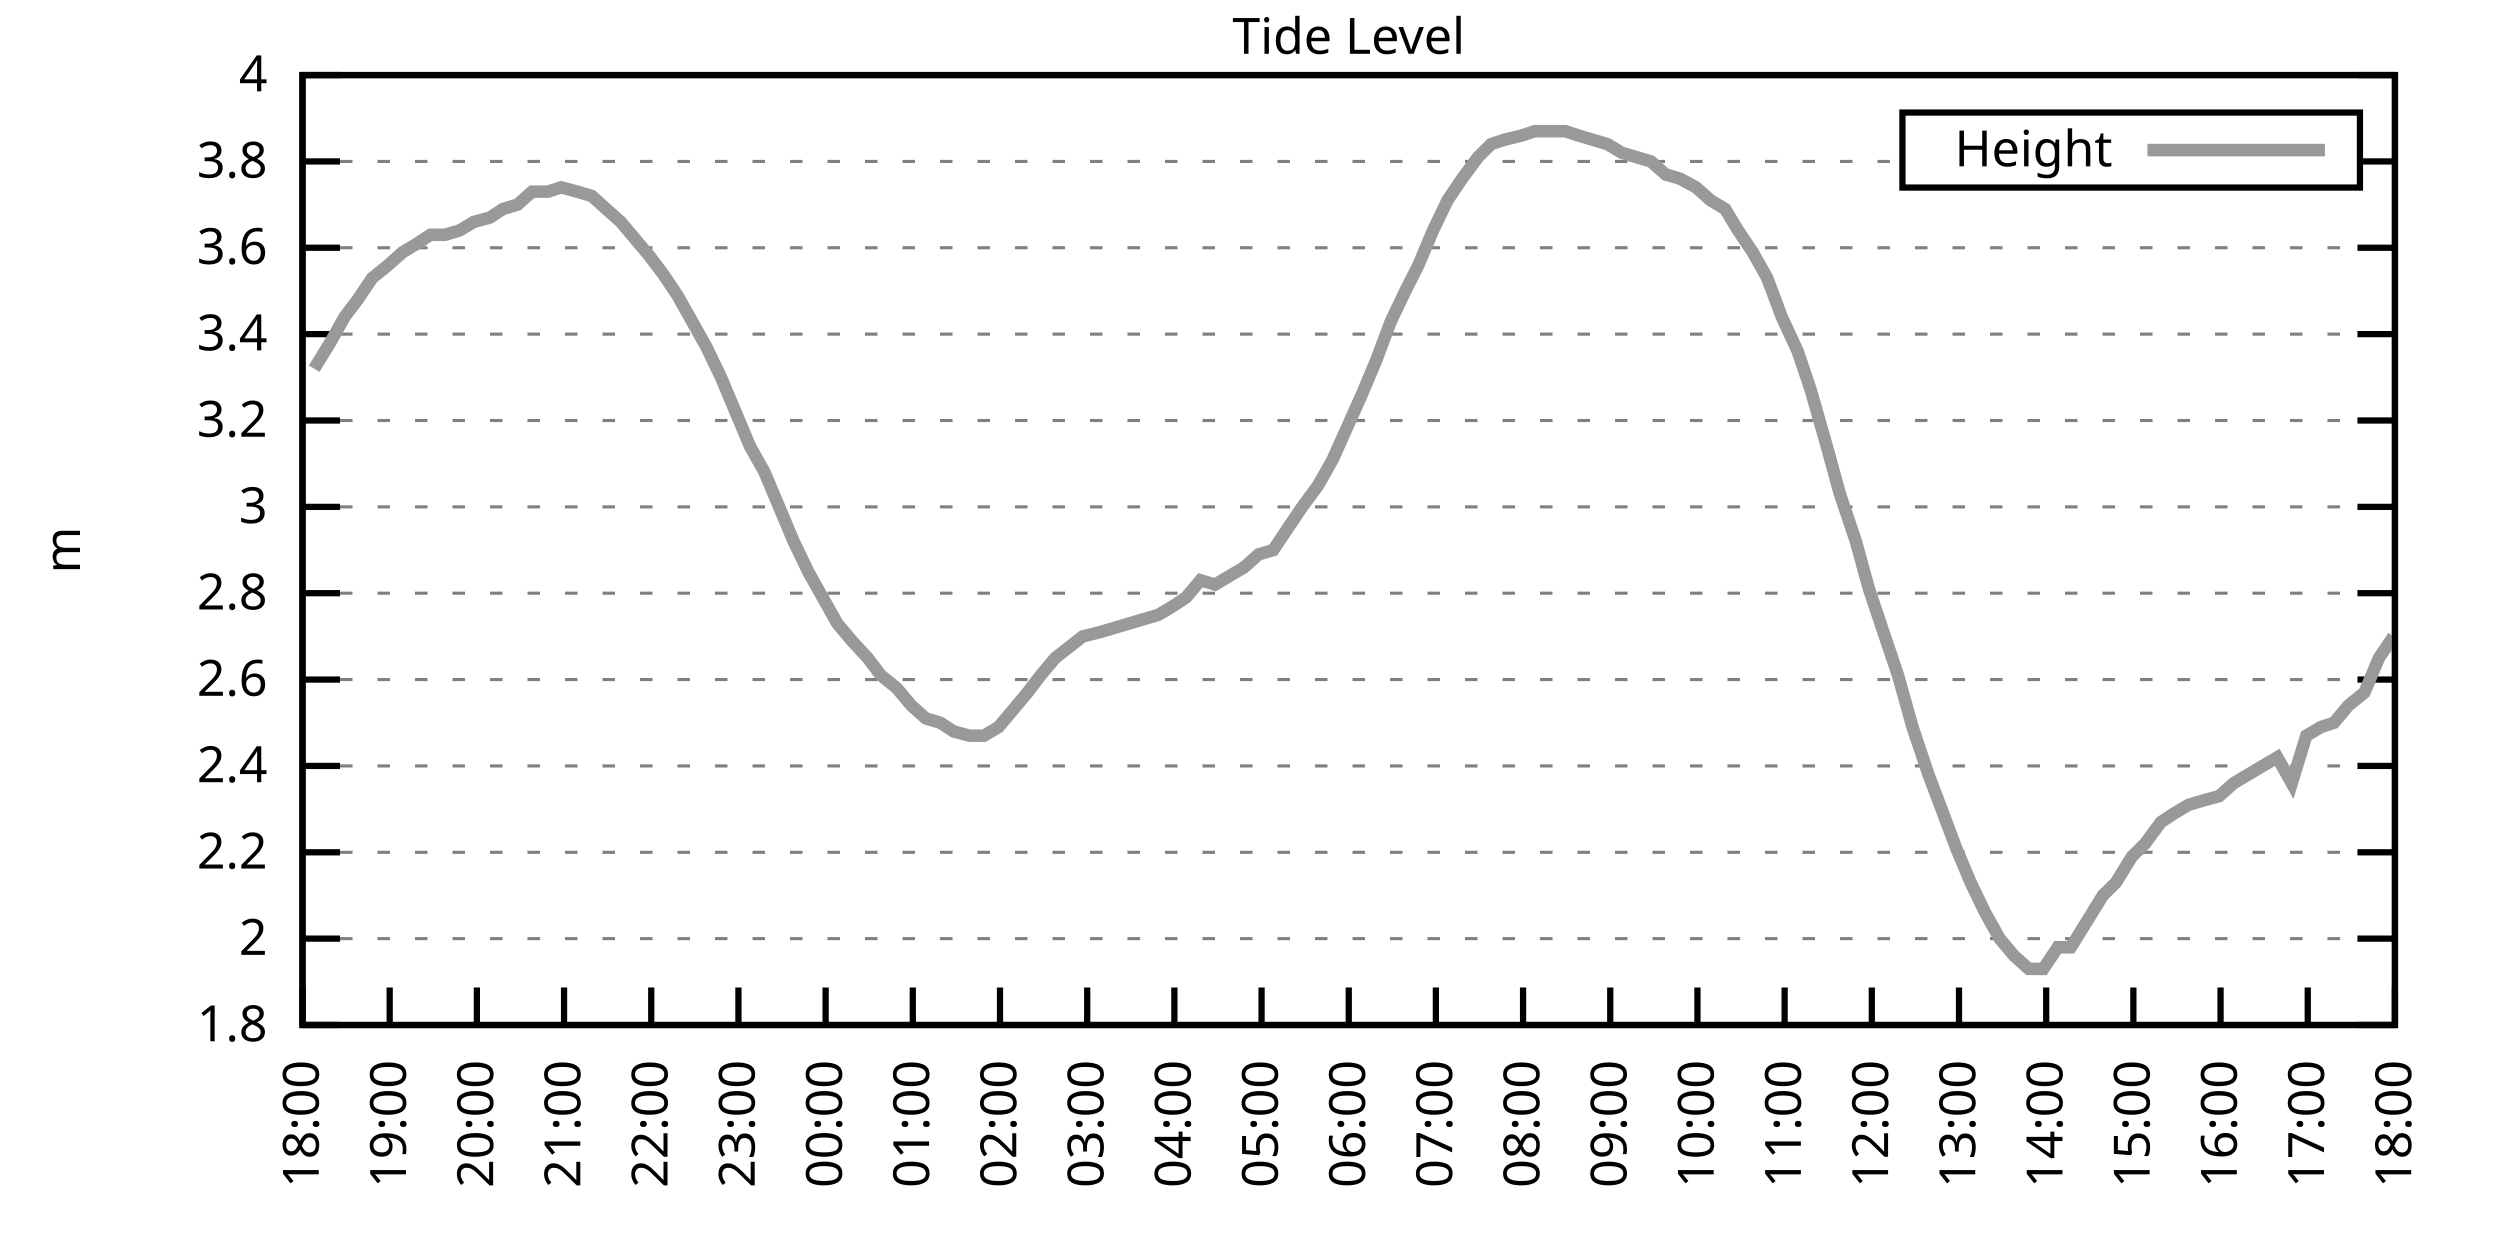
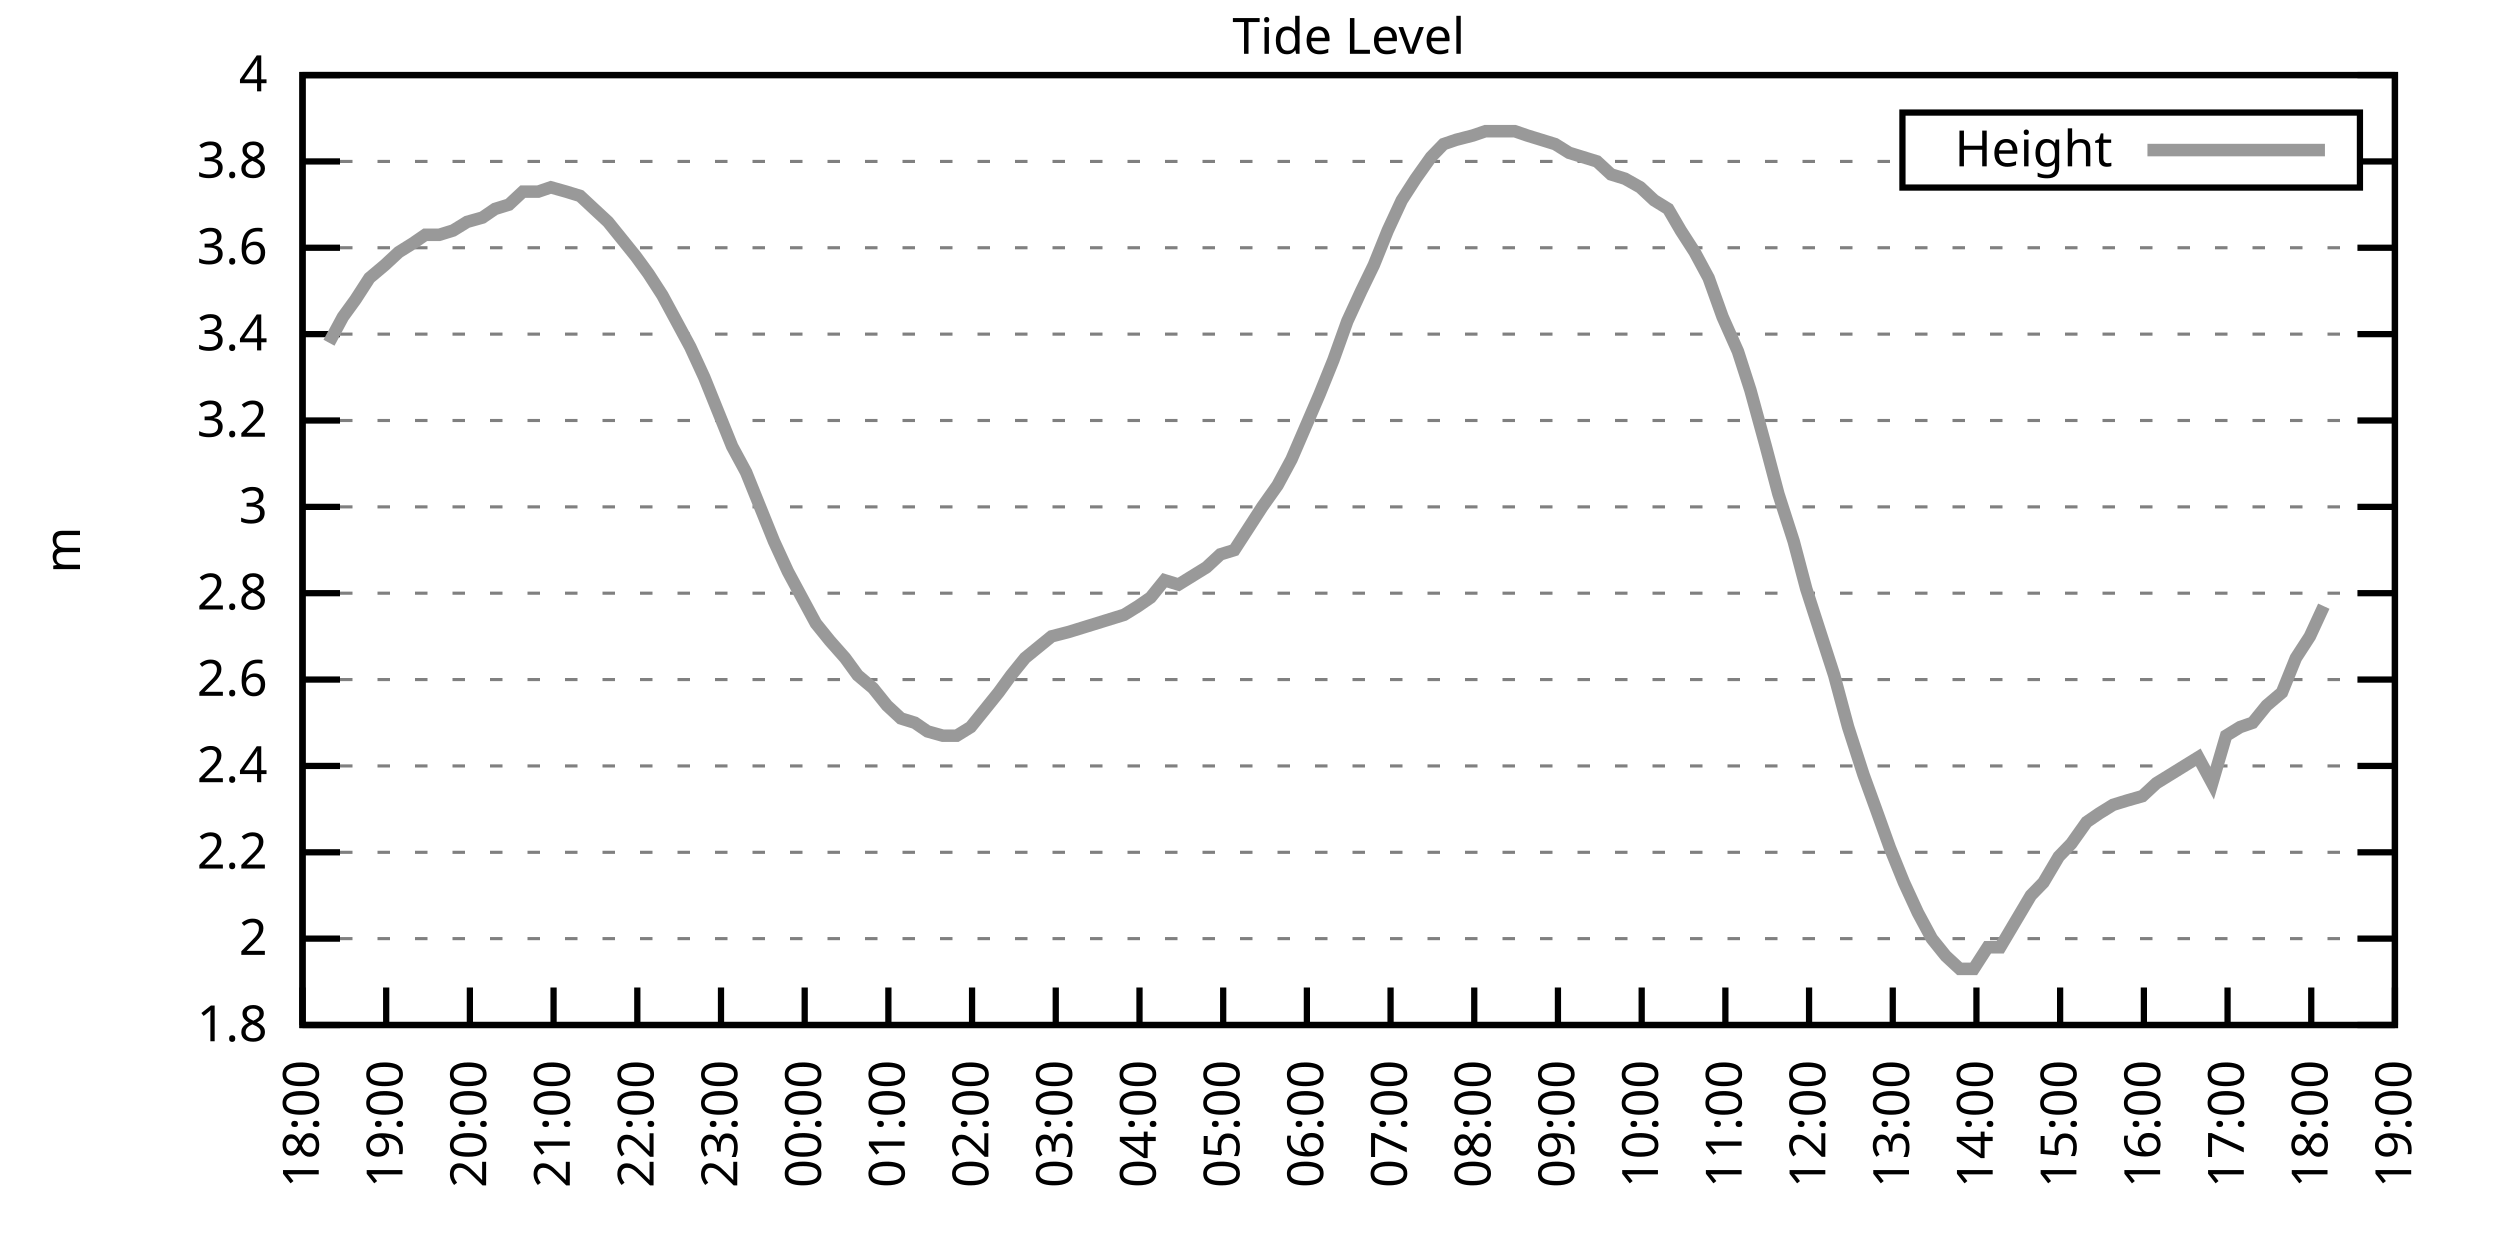
<svg xmlns="http://www.w3.org/2000/svg" xmlns:xlink="http://www.w3.org/1999/xlink" width="400" height="200" viewBox="0 0 400 200">
  <g id="gnuplot_canvas">
    <rect x="0" y="0" width="400" height="200" fill="none" />
    <defs>
      <circle id="gpDot" r="0.5" stroke-width="0.5" stroke="currentColor" />
      <path id="gpPt0" stroke-width="0.333" stroke="currentColor" d="M-1,0 h2 M0,-1 v2" />
      <path id="gpPt1" stroke-width="0.333" stroke="currentColor" d="M-1,-1 L1,1 M1,-1 L-1,1" />
      <path id="gpPt2" stroke-width="0.333" stroke="currentColor" d="M-1,0 L1,0 M0,-1 L0,1 M-1,-1 L1,1 M-1,1 L1,-1" />
      <rect id="gpPt3" stroke-width="0.333" stroke="currentColor" x="-1" y="-1" width="2" height="2" />
      <rect id="gpPt4" stroke-width="0.333" stroke="currentColor" fill="currentColor" x="-1" y="-1" width="2" height="2" />
      <circle id="gpPt5" stroke-width="0.333" stroke="currentColor" cx="0" cy="0" r="1" />
      <use xlink:href="#gpPt5" id="gpPt6" fill="currentColor" stroke="none" />
      <path id="gpPt7" stroke-width="0.333" stroke="currentColor" d="M0,-1.33 L-1.33,0.67 L1.33,0.67 z" />
      <use xlink:href="#gpPt7" id="gpPt8" fill="currentColor" stroke="none" />
      <use xlink:href="#gpPt7" id="gpPt9" stroke="currentColor" transform="rotate(180)" />
      <use xlink:href="#gpPt9" id="gpPt10" fill="currentColor" stroke="none" />
      <use xlink:href="#gpPt3" id="gpPt11" stroke="currentColor" transform="rotate(45)" />
      <use xlink:href="#gpPt11" id="gpPt12" fill="currentColor" stroke="none" />
      <path id="gpPt13" stroke-width="0.333" stroke="currentColor" d="M0,1.330 L1.265,0.411 L0.782,-1.067 L-0.782,-1.076 L-1.265,0.411 z" />
      <use xlink:href="#gpPt13" id="gpPt14" fill="currentColor" stroke="none" />
      <filter id="textbox" filterUnits="objectBoundingBox" x="0" y="0" height="1" width="1">
        <feFlood flood-color="white" flood-opacity="1" result="bgnd" />
        <feComposite in="SourceGraphic" in2="bgnd" operator="atop" />
      </filter>
      <filter id="greybox" filterUnits="objectBoundingBox" x="0" y="0" height="1" width="1">
        <feFlood flood-color="lightgrey" flood-opacity="1" result="grey" />
        <feComposite in="SourceGraphic" in2="grey" operator="atop" />
      </filter>
    </defs>
    <g fill="none" color="white" stroke="currentColor" stroke-width="1.00" stroke-linecap="butt" stroke-linejoin="miter">
</g>
    <g fill="none" color="black" stroke="currentColor" stroke-width="1.00" stroke-linecap="butt" stroke-linejoin="miter">
      <g stroke="none" shape-rendering="crispEdges">
        <polygon fill="rgb(255, 255, 255)" points="48.40,164.00 383.18,164.00 383.18,12.02 48.40,12.02 " />
      </g>
    </g>
    <g fill="none" color="black" stroke="currentColor" stroke-width="1.00" stroke-linecap="butt" stroke-linejoin="miter">
</g>
    <g fill="none" color="black" stroke="black" stroke-width="0.50" stroke-linecap="butt" stroke-linejoin="miter">
</g>
    <g fill="none" color="gray" stroke="currentColor" stroke-width="0.50" stroke-linecap="butt" stroke-linejoin="miter">
      <path stroke="gray" stroke-dasharray="2,4" class="gridline" d="M48.40,164.00 L383.19,164.00  " />
    </g>
    <g fill="none" color="gray" stroke="gray" stroke-width="1.00" stroke-linecap="butt" stroke-linejoin="miter">
</g>
    <g fill="none" color="black" stroke="currentColor" stroke-width="1.00" stroke-linecap="butt" stroke-linejoin="miter">
      <path stroke="black" d="M48.40,164.00 L54.40,164.00 M383.19,164.00 L377.19,164.00  " />
      <g transform="translate(42.80,166.60)" stroke="none" fill="black" font-family="Sans" font-size="8.00" text-anchor="end">
        <text>
          <tspan font-family="Sans"> 1.8</tspan>
        </text>
      </g>
    </g>
    <g fill="none" color="black" stroke="currentColor" stroke-width="1.00" stroke-linecap="butt" stroke-linejoin="miter">
</g>
    <g fill="none" color="black" stroke="black" stroke-width="0.50" stroke-linecap="butt" stroke-linejoin="miter">
</g>
    <g fill="none" color="gray" stroke="currentColor" stroke-width="0.50" stroke-linecap="butt" stroke-linejoin="miter">
      <path stroke="gray" stroke-dasharray="2,4" class="gridline" d="M48.40,150.18 L383.19,150.18  " />
    </g>
    <g fill="none" color="gray" stroke="gray" stroke-width="1.00" stroke-linecap="butt" stroke-linejoin="miter">
</g>
    <g fill="none" color="black" stroke="currentColor" stroke-width="1.00" stroke-linecap="butt" stroke-linejoin="miter">
      <path stroke="black" d="M48.40,150.18 L54.40,150.18 M383.19,150.18 L377.19,150.18  " />
      <g transform="translate(42.80,152.78)" stroke="none" fill="black" font-family="Sans" font-size="8.00" text-anchor="end">
        <text>
          <tspan font-family="Sans"> 2</tspan>
        </text>
      </g>
    </g>
    <g fill="none" color="black" stroke="currentColor" stroke-width="1.00" stroke-linecap="butt" stroke-linejoin="miter">
</g>
    <g fill="none" color="black" stroke="black" stroke-width="0.50" stroke-linecap="butt" stroke-linejoin="miter">
</g>
    <g fill="none" color="gray" stroke="currentColor" stroke-width="0.50" stroke-linecap="butt" stroke-linejoin="miter">
      <path stroke="gray" stroke-dasharray="2,4" class="gridline" d="M48.40,136.37 L383.19,136.37  " />
    </g>
    <g fill="none" color="gray" stroke="gray" stroke-width="1.00" stroke-linecap="butt" stroke-linejoin="miter">
</g>
    <g fill="none" color="black" stroke="currentColor" stroke-width="1.00" stroke-linecap="butt" stroke-linejoin="miter">
      <path stroke="black" d="M48.40,136.37 L54.40,136.37 M383.19,136.37 L377.19,136.37  " />
      <g transform="translate(42.80,138.97)" stroke="none" fill="black" font-family="Sans" font-size="8.00" text-anchor="end">
        <text>
          <tspan font-family="Sans"> 2.2</tspan>
        </text>
      </g>
    </g>
    <g fill="none" color="black" stroke="currentColor" stroke-width="1.00" stroke-linecap="butt" stroke-linejoin="miter">
</g>
    <g fill="none" color="black" stroke="black" stroke-width="0.50" stroke-linecap="butt" stroke-linejoin="miter">
</g>
    <g fill="none" color="gray" stroke="currentColor" stroke-width="0.50" stroke-linecap="butt" stroke-linejoin="miter">
      <path stroke="gray" stroke-dasharray="2,4" class="gridline" d="M48.40,122.55 L383.19,122.55  " />
    </g>
    <g fill="none" color="gray" stroke="gray" stroke-width="1.00" stroke-linecap="butt" stroke-linejoin="miter">
</g>
    <g fill="none" color="black" stroke="currentColor" stroke-width="1.00" stroke-linecap="butt" stroke-linejoin="miter">
      <path stroke="black" d="M48.40,122.55 L54.40,122.55 M383.19,122.55 L377.19,122.55  " />
      <g transform="translate(42.80,125.15)" stroke="none" fill="black" font-family="Sans" font-size="8.00" text-anchor="end">
        <text>
          <tspan font-family="Sans"> 2.4</tspan>
        </text>
      </g>
    </g>
    <g fill="none" color="black" stroke="currentColor" stroke-width="1.00" stroke-linecap="butt" stroke-linejoin="miter">
</g>
    <g fill="none" color="black" stroke="black" stroke-width="0.50" stroke-linecap="butt" stroke-linejoin="miter">
</g>
    <g fill="none" color="gray" stroke="currentColor" stroke-width="0.50" stroke-linecap="butt" stroke-linejoin="miter">
      <path stroke="gray" stroke-dasharray="2,4" class="gridline" d="M48.40,108.73 L383.19,108.73  " />
    </g>
    <g fill="none" color="gray" stroke="gray" stroke-width="1.00" stroke-linecap="butt" stroke-linejoin="miter">
</g>
    <g fill="none" color="black" stroke="currentColor" stroke-width="1.00" stroke-linecap="butt" stroke-linejoin="miter">
      <path stroke="black" d="M48.40,108.73 L54.40,108.73 M383.19,108.73 L377.19,108.73  " />
      <g transform="translate(42.80,111.33)" stroke="none" fill="black" font-family="Sans" font-size="8.00" text-anchor="end">
        <text>
          <tspan font-family="Sans"> 2.6</tspan>
        </text>
      </g>
    </g>
    <g fill="none" color="black" stroke="currentColor" stroke-width="1.00" stroke-linecap="butt" stroke-linejoin="miter">
</g>
    <g fill="none" color="black" stroke="black" stroke-width="0.50" stroke-linecap="butt" stroke-linejoin="miter">
</g>
    <g fill="none" color="gray" stroke="currentColor" stroke-width="0.50" stroke-linecap="butt" stroke-linejoin="miter">
      <path stroke="gray" stroke-dasharray="2,4" class="gridline" d="M48.40,94.91 L383.19,94.91  " />
    </g>
    <g fill="none" color="gray" stroke="gray" stroke-width="1.00" stroke-linecap="butt" stroke-linejoin="miter">
</g>
    <g fill="none" color="black" stroke="currentColor" stroke-width="1.00" stroke-linecap="butt" stroke-linejoin="miter">
      <path stroke="black" d="M48.40,94.91 L54.40,94.91 M383.19,94.91 L377.19,94.91  " />
      <g transform="translate(42.80,97.51)" stroke="none" fill="black" font-family="Sans" font-size="8.00" text-anchor="end">
        <text>
          <tspan font-family="Sans"> 2.8</tspan>
        </text>
      </g>
    </g>
    <g fill="none" color="black" stroke="currentColor" stroke-width="1.00" stroke-linecap="butt" stroke-linejoin="miter">
</g>
    <g fill="none" color="black" stroke="black" stroke-width="0.50" stroke-linecap="butt" stroke-linejoin="miter">
</g>
    <g fill="none" color="gray" stroke="currentColor" stroke-width="0.50" stroke-linecap="butt" stroke-linejoin="miter">
      <path stroke="gray" stroke-dasharray="2,4" class="gridline" d="M48.40,81.10 L383.19,81.10  " />
    </g>
    <g fill="none" color="gray" stroke="gray" stroke-width="1.00" stroke-linecap="butt" stroke-linejoin="miter">
</g>
    <g fill="none" color="black" stroke="currentColor" stroke-width="1.00" stroke-linecap="butt" stroke-linejoin="miter">
      <path stroke="black" d="M48.40,81.10 L54.40,81.10 M383.19,81.10 L377.19,81.10  " />
      <g transform="translate(42.80,83.70)" stroke="none" fill="black" font-family="Sans" font-size="8.00" text-anchor="end">
        <text>
          <tspan font-family="Sans"> 3</tspan>
        </text>
      </g>
    </g>
    <g fill="none" color="black" stroke="currentColor" stroke-width="1.00" stroke-linecap="butt" stroke-linejoin="miter">
</g>
    <g fill="none" color="black" stroke="black" stroke-width="0.50" stroke-linecap="butt" stroke-linejoin="miter">
</g>
    <g fill="none" color="gray" stroke="currentColor" stroke-width="0.50" stroke-linecap="butt" stroke-linejoin="miter">
      <path stroke="gray" stroke-dasharray="2,4" class="gridline" d="M48.40,67.28 L383.19,67.28  " />
    </g>
    <g fill="none" color="gray" stroke="gray" stroke-width="1.00" stroke-linecap="butt" stroke-linejoin="miter">
</g>
    <g fill="none" color="black" stroke="currentColor" stroke-width="1.00" stroke-linecap="butt" stroke-linejoin="miter">
      <path stroke="black" d="M48.40,67.28 L54.40,67.28 M383.19,67.28 L377.19,67.28  " />
      <g transform="translate(42.80,69.88)" stroke="none" fill="black" font-family="Sans" font-size="8.00" text-anchor="end">
        <text>
          <tspan font-family="Sans"> 3.2</tspan>
        </text>
      </g>
    </g>
    <g fill="none" color="black" stroke="currentColor" stroke-width="1.00" stroke-linecap="butt" stroke-linejoin="miter">
</g>
    <g fill="none" color="black" stroke="black" stroke-width="0.50" stroke-linecap="butt" stroke-linejoin="miter">
</g>
    <g fill="none" color="gray" stroke="currentColor" stroke-width="0.50" stroke-linecap="butt" stroke-linejoin="miter">
      <path stroke="gray" stroke-dasharray="2,4" class="gridline" d="M48.40,53.46 L383.19,53.46  " />
    </g>
    <g fill="none" color="gray" stroke="gray" stroke-width="1.00" stroke-linecap="butt" stroke-linejoin="miter">
</g>
    <g fill="none" color="black" stroke="currentColor" stroke-width="1.00" stroke-linecap="butt" stroke-linejoin="miter">
      <path stroke="black" d="M48.40,53.46 L54.40,53.46 M383.19,53.46 L377.19,53.46  " />
      <g transform="translate(42.80,56.06)" stroke="none" fill="black" font-family="Sans" font-size="8.00" text-anchor="end">
        <text>
          <tspan font-family="Sans"> 3.4</tspan>
        </text>
      </g>
    </g>
    <g fill="none" color="black" stroke="currentColor" stroke-width="1.00" stroke-linecap="butt" stroke-linejoin="miter">
</g>
    <g fill="none" color="black" stroke="black" stroke-width="0.50" stroke-linecap="butt" stroke-linejoin="miter">
</g>
    <g fill="none" color="gray" stroke="currentColor" stroke-width="0.50" stroke-linecap="butt" stroke-linejoin="miter">
      <path stroke="gray" stroke-dasharray="2,4" class="gridline" d="M48.40,39.64 L383.19,39.64  " />
    </g>
    <g fill="none" color="gray" stroke="gray" stroke-width="1.00" stroke-linecap="butt" stroke-linejoin="miter">
</g>
    <g fill="none" color="black" stroke="currentColor" stroke-width="1.00" stroke-linecap="butt" stroke-linejoin="miter">
      <path stroke="black" d="M48.40,39.64 L54.40,39.64 M383.19,39.64 L377.19,39.64  " />
      <g transform="translate(42.80,42.24)" stroke="none" fill="black" font-family="Sans" font-size="8.00" text-anchor="end">
        <text>
          <tspan font-family="Sans"> 3.6</tspan>
        </text>
      </g>
    </g>
    <g fill="none" color="black" stroke="currentColor" stroke-width="1.00" stroke-linecap="butt" stroke-linejoin="miter">
</g>
    <g fill="none" color="black" stroke="black" stroke-width="0.50" stroke-linecap="butt" stroke-linejoin="miter">
</g>
    <g fill="none" color="gray" stroke="currentColor" stroke-width="0.50" stroke-linecap="butt" stroke-linejoin="miter">
      <path stroke="gray" stroke-dasharray="2,4" class="gridline" d="M48.40,25.83 L304.39,25.83 M377.59,25.83 L383.19,25.83  " />
    </g>
    <g fill="none" color="gray" stroke="gray" stroke-width="1.00" stroke-linecap="butt" stroke-linejoin="miter">
</g>
    <g fill="none" color="black" stroke="currentColor" stroke-width="1.00" stroke-linecap="butt" stroke-linejoin="miter">
      <path stroke="black" d="M48.40,25.83 L54.40,25.83 M383.19,25.83 L377.19,25.83  " />
      <g transform="translate(42.80,28.43)" stroke="none" fill="black" font-family="Sans" font-size="8.00" text-anchor="end">
        <text>
          <tspan font-family="Sans"> 3.8</tspan>
        </text>
      </g>
    </g>
    <g fill="none" color="black" stroke="currentColor" stroke-width="1.00" stroke-linecap="butt" stroke-linejoin="miter">
</g>
    <g fill="none" color="black" stroke="black" stroke-width="0.50" stroke-linecap="butt" stroke-linejoin="miter">
</g>
    <g fill="none" color="gray" stroke="currentColor" stroke-width="0.50" stroke-linecap="butt" stroke-linejoin="miter">
      <path stroke="gray" stroke-dasharray="2,4" class="gridline" d="M48.40,12.01 L383.19,12.01  " />
    </g>
    <g fill="none" color="gray" stroke="gray" stroke-width="1.00" stroke-linecap="butt" stroke-linejoin="miter">
</g>
    <g fill="none" color="black" stroke="currentColor" stroke-width="1.00" stroke-linecap="butt" stroke-linejoin="miter">
      <path stroke="black" d="M48.40,12.01 L54.40,12.01 M383.19,12.01 L377.19,12.01  " />
      <g transform="translate(42.80,14.61)" stroke="none" fill="black" font-family="Sans" font-size="8.00" text-anchor="end">
        <text>
          <tspan font-family="Sans"> 4</tspan>
        </text>
      </g>
    </g>
    <g fill="none" color="black" stroke="currentColor" stroke-width="1.00" stroke-linecap="butt" stroke-linejoin="miter">
      <path stroke="black" d="M48.40,164.00 L48.40,158.00  " />
      <g transform="translate(51.00,169.60) rotate(270.00)" stroke="none" fill="black" font-family="Sans" font-size="8.00" text-anchor="end">
        <text>
          <tspan font-family="Sans">18:00</tspan>
        </text>
      </g>
    </g>
    <g fill="none" color="black" stroke="currentColor" stroke-width="1.00" stroke-linecap="butt" stroke-linejoin="miter">
-       <path stroke="black" d="M62.35,164.00 L62.35,158.00  " />
-       <g transform="translate(64.95,169.60) rotate(270.00)" stroke="none" fill="black" font-family="Sans" font-size="8.00" text-anchor="end">
+       <path stroke="black" d="M61.79,164.00 L61.79,158.00  " />
+       <g transform="translate(64.39,169.60) rotate(270.00)" stroke="none" fill="black" font-family="Sans" font-size="8.00" text-anchor="end">
        <text>
          <tspan font-family="Sans">19:00</tspan>
        </text>
      </g>
    </g>
    <g fill="none" color="black" stroke="currentColor" stroke-width="1.00" stroke-linecap="butt" stroke-linejoin="miter">
-       <path stroke="black" d="M76.30,164.00 L76.30,158.00  " />
-       <g transform="translate(78.90,169.60) rotate(270.00)" stroke="none" fill="black" font-family="Sans" font-size="8.00" text-anchor="end">
+       <path stroke="black" d="M75.18,164.00 L75.18,158.00  " />
+       <g transform="translate(77.78,169.60) rotate(270.00)" stroke="none" fill="black" font-family="Sans" font-size="8.00" text-anchor="end">
        <text>
          <tspan font-family="Sans">20:00</tspan>
        </text>
      </g>
    </g>
    <g fill="none" color="black" stroke="currentColor" stroke-width="1.00" stroke-linecap="butt" stroke-linejoin="miter">
-       <path stroke="black" d="M90.25,164.00 L90.25,158.00  " />
-       <g transform="translate(92.85,169.60) rotate(270.00)" stroke="none" fill="black" font-family="Sans" font-size="8.00" text-anchor="end">
+       <path stroke="black" d="M88.57,164.00 L88.57,158.00  " />
+       <g transform="translate(91.17,169.60) rotate(270.00)" stroke="none" fill="black" font-family="Sans" font-size="8.00" text-anchor="end">
        <text>
          <tspan font-family="Sans">21:00</tspan>
        </text>
      </g>
    </g>
    <g fill="none" color="black" stroke="currentColor" stroke-width="1.00" stroke-linecap="butt" stroke-linejoin="miter">
-       <path stroke="black" d="M104.20,164.00 L104.20,158.00  " />
-       <g transform="translate(106.80,169.60) rotate(270.00)" stroke="none" fill="black" font-family="Sans" font-size="8.00" text-anchor="end">
+       <path stroke="black" d="M101.97,164.00 L101.97,158.00  " />
+       <g transform="translate(104.57,169.60) rotate(270.00)" stroke="none" fill="black" font-family="Sans" font-size="8.00" text-anchor="end">
        <text>
          <tspan font-family="Sans">22:00</tspan>
        </text>
      </g>
    </g>
    <g fill="none" color="black" stroke="currentColor" stroke-width="1.00" stroke-linecap="butt" stroke-linejoin="miter">
-       <path stroke="black" d="M118.15,164.00 L118.15,158.00  " />
-       <g transform="translate(120.75,169.60) rotate(270.00)" stroke="none" fill="black" font-family="Sans" font-size="8.00" text-anchor="end">
+       <path stroke="black" d="M115.36,164.00 L115.36,158.00  " />
+       <g transform="translate(117.96,169.60) rotate(270.00)" stroke="none" fill="black" font-family="Sans" font-size="8.00" text-anchor="end">
        <text>
          <tspan font-family="Sans">23:00</tspan>
        </text>
      </g>
    </g>
    <g fill="none" color="black" stroke="currentColor" stroke-width="1.00" stroke-linecap="butt" stroke-linejoin="miter">
-       <path stroke="black" d="M132.10,164.00 L132.10,158.00  " />
-       <g transform="translate(134.70,169.60) rotate(270.00)" stroke="none" fill="black" font-family="Sans" font-size="8.00" text-anchor="end">
+       <path stroke="black" d="M128.75,164.00 L128.75,158.00  " />
+       <g transform="translate(131.35,169.60) rotate(270.00)" stroke="none" fill="black" font-family="Sans" font-size="8.00" text-anchor="end">
        <text>
          <tspan font-family="Sans">00:00</tspan>
        </text>
      </g>
    </g>
    <g fill="none" color="black" stroke="currentColor" stroke-width="1.00" stroke-linecap="butt" stroke-linejoin="miter">
-       <path stroke="black" d="M146.05,164.00 L146.05,158.00  " />
-       <g transform="translate(148.65,169.60) rotate(270.00)" stroke="none" fill="black" font-family="Sans" font-size="8.00" text-anchor="end">
+       <path stroke="black" d="M142.14,164.00 L142.14,158.00  " />
+       <g transform="translate(144.74,169.60) rotate(270.00)" stroke="none" fill="black" font-family="Sans" font-size="8.00" text-anchor="end">
        <text>
          <tspan font-family="Sans">01:00</tspan>
        </text>
      </g>
    </g>
    <g fill="none" color="black" stroke="currentColor" stroke-width="1.00" stroke-linecap="butt" stroke-linejoin="miter">
-       <path stroke="black" d="M160.00,164.00 L160.00,158.00  " />
-       <g transform="translate(162.60,169.60) rotate(270.00)" stroke="none" fill="black" font-family="Sans" font-size="8.00" text-anchor="end">
+       <path stroke="black" d="M155.53,164.00 L155.53,158.00  " />
+       <g transform="translate(158.13,169.60) rotate(270.00)" stroke="none" fill="black" font-family="Sans" font-size="8.00" text-anchor="end">
        <text>
          <tspan font-family="Sans">02:00</tspan>
        </text>
      </g>
    </g>
    <g fill="none" color="black" stroke="currentColor" stroke-width="1.00" stroke-linecap="butt" stroke-linejoin="miter">
-       <path stroke="black" d="M173.95,164.00 L173.95,158.00  " />
-       <g transform="translate(176.55,169.60) rotate(270.00)" stroke="none" fill="black" font-family="Sans" font-size="8.00" text-anchor="end">
+       <path stroke="black" d="M168.92,164.00 L168.92,158.00  " />
+       <g transform="translate(171.52,169.60) rotate(270.00)" stroke="none" fill="black" font-family="Sans" font-size="8.00" text-anchor="end">
        <text>
          <tspan font-family="Sans">03:00</tspan>
        </text>
      </g>
    </g>
    <g fill="none" color="black" stroke="currentColor" stroke-width="1.00" stroke-linecap="butt" stroke-linejoin="miter">
-       <path stroke="black" d="M187.90,164.00 L187.90,158.00  " />
-       <g transform="translate(190.50,169.60) rotate(270.00)" stroke="none" fill="black" font-family="Sans" font-size="8.00" text-anchor="end">
+       <path stroke="black" d="M182.32,164.00 L182.32,158.00  " />
+       <g transform="translate(184.92,169.60) rotate(270.00)" stroke="none" fill="black" font-family="Sans" font-size="8.00" text-anchor="end">
        <text>
          <tspan font-family="Sans">04:00</tspan>
        </text>
      </g>
    </g>
    <g fill="none" color="black" stroke="currentColor" stroke-width="1.00" stroke-linecap="butt" stroke-linejoin="miter">
-       <path stroke="black" d="M201.85,164.00 L201.85,158.00  " />
-       <g transform="translate(204.45,169.60) rotate(270.00)" stroke="none" fill="black" font-family="Sans" font-size="8.00" text-anchor="end">
+       <path stroke="black" d="M195.71,164.00 L195.71,158.00  " />
+       <g transform="translate(198.31,169.60) rotate(270.00)" stroke="none" fill="black" font-family="Sans" font-size="8.00" text-anchor="end">
        <text>
          <tspan font-family="Sans">05:00</tspan>
        </text>
      </g>
    </g>
    <g fill="none" color="black" stroke="currentColor" stroke-width="1.00" stroke-linecap="butt" stroke-linejoin="miter">
-       <path stroke="black" d="M215.80,164.00 L215.80,158.00  " />
-       <g transform="translate(218.40,169.60) rotate(270.00)" stroke="none" fill="black" font-family="Sans" font-size="8.00" text-anchor="end">
+       <path stroke="black" d="M209.10,164.00 L209.10,158.00  " />
+       <g transform="translate(211.70,169.60) rotate(270.00)" stroke="none" fill="black" font-family="Sans" font-size="8.00" text-anchor="end">
        <text>
          <tspan font-family="Sans">06:00</tspan>
        </text>
      </g>
    </g>
    <g fill="none" color="black" stroke="currentColor" stroke-width="1.00" stroke-linecap="butt" stroke-linejoin="miter">
-       <path stroke="black" d="M229.74,164.00 L229.74,158.00  " />
-       <g transform="translate(232.34,169.60) rotate(270.00)" stroke="none" fill="black" font-family="Sans" font-size="8.00" text-anchor="end">
+       <path stroke="black" d="M222.49,164.00 L222.49,158.00  " />
+       <g transform="translate(225.09,169.60) rotate(270.00)" stroke="none" fill="black" font-family="Sans" font-size="8.00" text-anchor="end">
        <text>
          <tspan font-family="Sans">07:00</tspan>
        </text>
      </g>
    </g>
    <g fill="none" color="black" stroke="currentColor" stroke-width="1.00" stroke-linecap="butt" stroke-linejoin="miter">
-       <path stroke="black" d="M243.69,164.00 L243.69,158.00  " />
-       <g transform="translate(246.29,169.60) rotate(270.00)" stroke="none" fill="black" font-family="Sans" font-size="8.00" text-anchor="end">
+       <path stroke="black" d="M235.88,164.00 L235.88,158.00  " />
+       <g transform="translate(238.48,169.60) rotate(270.00)" stroke="none" fill="black" font-family="Sans" font-size="8.00" text-anchor="end">
        <text>
          <tspan font-family="Sans">08:00</tspan>
        </text>
      </g>
    </g>
    <g fill="none" color="black" stroke="currentColor" stroke-width="1.00" stroke-linecap="butt" stroke-linejoin="miter">
-       <path stroke="black" d="M257.64,164.00 L257.64,158.00  " />
-       <g transform="translate(260.24,169.60) rotate(270.00)" stroke="none" fill="black" font-family="Sans" font-size="8.00" text-anchor="end">
+       <path stroke="black" d="M249.27,164.00 L249.27,158.00  " />
+       <g transform="translate(251.87,169.60) rotate(270.00)" stroke="none" fill="black" font-family="Sans" font-size="8.00" text-anchor="end">
        <text>
          <tspan font-family="Sans">09:00</tspan>
        </text>
      </g>
    </g>
    <g fill="none" color="black" stroke="currentColor" stroke-width="1.00" stroke-linecap="butt" stroke-linejoin="miter">
-       <path stroke="black" d="M271.59,164.00 L271.59,158.00  " />
-       <g transform="translate(274.19,169.60) rotate(270.00)" stroke="none" fill="black" font-family="Sans" font-size="8.00" text-anchor="end">
+       <path stroke="black" d="M262.67,164.00 L262.67,158.00  " />
+       <g transform="translate(265.27,169.60) rotate(270.00)" stroke="none" fill="black" font-family="Sans" font-size="8.00" text-anchor="end">
        <text>
          <tspan font-family="Sans">10:00</tspan>
        </text>
      </g>
    </g>
    <g fill="none" color="black" stroke="currentColor" stroke-width="1.00" stroke-linecap="butt" stroke-linejoin="miter">
-       <path stroke="black" d="M285.54,164.00 L285.54,158.00  " />
-       <g transform="translate(288.14,169.60) rotate(270.00)" stroke="none" fill="black" font-family="Sans" font-size="8.00" text-anchor="end">
+       <path stroke="black" d="M276.06,164.00 L276.06,158.00  " />
+       <g transform="translate(278.66,169.60) rotate(270.00)" stroke="none" fill="black" font-family="Sans" font-size="8.00" text-anchor="end">
        <text>
          <tspan font-family="Sans">11:00</tspan>
        </text>
      </g>
    </g>
    <g fill="none" color="black" stroke="currentColor" stroke-width="1.00" stroke-linecap="butt" stroke-linejoin="miter">
-       <path stroke="black" d="M299.49,164.00 L299.49,158.00  " />
-       <g transform="translate(302.09,169.60) rotate(270.00)" stroke="none" fill="black" font-family="Sans" font-size="8.00" text-anchor="end">
+       <path stroke="black" d="M289.45,164.00 L289.45,158.00  " />
+       <g transform="translate(292.05,169.60) rotate(270.00)" stroke="none" fill="black" font-family="Sans" font-size="8.00" text-anchor="end">
        <text>
          <tspan font-family="Sans">12:00</tspan>
        </text>
      </g>
    </g>
    <g fill="none" color="black" stroke="currentColor" stroke-width="1.00" stroke-linecap="butt" stroke-linejoin="miter">
-       <path stroke="black" d="M313.44,164.00 L313.44,158.00  " />
-       <g transform="translate(316.04,169.60) rotate(270.00)" stroke="none" fill="black" font-family="Sans" font-size="8.00" text-anchor="end">
+       <path stroke="black" d="M302.84,164.00 L302.84,158.00  " />
+       <g transform="translate(305.44,169.60) rotate(270.00)" stroke="none" fill="black" font-family="Sans" font-size="8.00" text-anchor="end">
        <text>
          <tspan font-family="Sans">13:00</tspan>
        </text>
      </g>
    </g>
    <g fill="none" color="black" stroke="currentColor" stroke-width="1.00" stroke-linecap="butt" stroke-linejoin="miter">
-       <path stroke="black" d="M327.39,164.00 L327.39,158.00  " />
-       <g transform="translate(329.99,169.60) rotate(270.00)" stroke="none" fill="black" font-family="Sans" font-size="8.00" text-anchor="end">
+       <path stroke="black" d="M316.23,164.00 L316.23,158.00  " />
+       <g transform="translate(318.83,169.60) rotate(270.00)" stroke="none" fill="black" font-family="Sans" font-size="8.00" text-anchor="end">
        <text>
          <tspan font-family="Sans">14:00</tspan>
        </text>
      </g>
    </g>
    <g fill="none" color="black" stroke="currentColor" stroke-width="1.00" stroke-linecap="butt" stroke-linejoin="miter">
-       <path stroke="black" d="M341.34,164.00 L341.34,158.00  " />
-       <g transform="translate(343.94,169.60) rotate(270.00)" stroke="none" fill="black" font-family="Sans" font-size="8.00" text-anchor="end">
+       <path stroke="black" d="M329.62,164.00 L329.62,158.00  " />
+       <g transform="translate(332.22,169.60) rotate(270.00)" stroke="none" fill="black" font-family="Sans" font-size="8.00" text-anchor="end">
        <text>
          <tspan font-family="Sans">15:00</tspan>
        </text>
      </g>
    </g>
    <g fill="none" color="black" stroke="currentColor" stroke-width="1.00" stroke-linecap="butt" stroke-linejoin="miter">
-       <path stroke="black" d="M355.29,164.00 L355.29,158.00  " />
-       <g transform="translate(357.89,169.60) rotate(270.00)" stroke="none" fill="black" font-family="Sans" font-size="8.00" text-anchor="end">
+       <path stroke="black" d="M343.02,164.00 L343.02,158.00  " />
+       <g transform="translate(345.62,169.60) rotate(270.00)" stroke="none" fill="black" font-family="Sans" font-size="8.00" text-anchor="end">
        <text>
          <tspan font-family="Sans">16:00</tspan>
        </text>
      </g>
    </g>
    <g fill="none" color="black" stroke="currentColor" stroke-width="1.00" stroke-linecap="butt" stroke-linejoin="miter">
-       <path stroke="black" d="M369.24,164.00 L369.24,158.00  " />
-       <g transform="translate(371.84,169.60) rotate(270.00)" stroke="none" fill="black" font-family="Sans" font-size="8.00" text-anchor="end">
+       <path stroke="black" d="M356.41,164.00 L356.41,158.00  " />
+       <g transform="translate(359.01,169.60) rotate(270.00)" stroke="none" fill="black" font-family="Sans" font-size="8.00" text-anchor="end">
        <text>
          <tspan font-family="Sans">17:00</tspan>
+         </text>
+       </g>
+     </g>
+     <g fill="none" color="black" stroke="currentColor" stroke-width="1.00" stroke-linecap="butt" stroke-linejoin="miter">
+       <path stroke="black" d="M369.80,164.00 L369.80,158.00  " />
+       <g transform="translate(372.40,169.60) rotate(270.00)" stroke="none" fill="black" font-family="Sans" font-size="8.00" text-anchor="end">
+         <text>
+           <tspan font-family="Sans">18:00</tspan>
        </text>
      </g>
    </g>
    <g fill="none" color="black" stroke="currentColor" stroke-width="1.00" stroke-linecap="butt" stroke-linejoin="miter">
      <path stroke="black" d="M383.19,164.00 L383.19,158.00  " />
      <g transform="translate(385.79,169.60) rotate(270.00)" stroke="none" fill="black" font-family="Sans" font-size="8.00" text-anchor="end">
        <text>
-           <tspan font-family="Sans">18:00</tspan>
+           <tspan font-family="Sans">19:00</tspan>
        </text>
      </g>
    </g>
    <g fill="none" color="black" stroke="currentColor" stroke-width="1.00" stroke-linecap="butt" stroke-linejoin="miter">
</g>
    <g fill="none" color="black" stroke="currentColor" stroke-width="1.00" stroke-linecap="butt" stroke-linejoin="miter">
      <path stroke="black" d="M48.40,12.01 L48.40,164.00 L383.19,164.00 L383.19,12.01 L48.40,12.01 Z  " />
    </g>
    <g fill="none" color="black" stroke="currentColor" stroke-width="1.00" stroke-linecap="butt" stroke-linejoin="miter">
</g>
    <g fill="none" color="black" stroke="currentColor" stroke-width="1.00" stroke-linecap="butt" stroke-linejoin="miter">
      <path stroke="black" d="M304.39,30.01 L304.39,18.01 L377.59,18.01 L377.59,30.01 L304.39,30.01 Z  " />
    </g>
    <g id="Tide_level_plot_1">
      <g fill="none" color="white" stroke="black" stroke-width="2.00" stroke-linecap="butt" stroke-linejoin="miter">
</g>
      <g fill="none" color="black" stroke="currentColor" stroke-width="2.00" stroke-linecap="butt" stroke-linejoin="miter">
        <g transform="translate(337.99,26.61)" stroke="none" fill="black" font-family="Sans" font-size="8.00" text-anchor="end">
          <text>
            <tspan font-family="Sans">Height</tspan>
          </text>
        </g>
      </g>
      <g fill="none" color="black" stroke="currentColor" stroke-width="2.00" stroke-linecap="butt" stroke-linejoin="miter">
-         <path stroke="rgb(153, 153, 153)" d="M343.59,24.01 L371.99,24.01 M50.26,58.99 L52.82,54.84 L55.14,50.70 L57.23,47.93 L59.56,44.48 L62.12,42.41   L64.44,40.34 L66.77,38.95 L68.86,37.57 L71.18,37.57 L73.51,36.88 L75.83,35.50 L78.39,34.81 L80.48,33.43   L82.81,32.74 L85.13,30.66 L87.69,30.66 L89.78,29.97 L92.34,30.66 L94.67,31.35 L96.99,33.43 L99.32,35.50   L101.64,38.26 L103.97,41.03 L106.06,43.79 L108.38,47.24 L110.71,51.39 L113.03,55.53 L115.36,60.37 L117.68,65.90   L120.01,71.42 L122.33,75.57 L124.66,81.10 L126.98,86.62 L129.31,91.46 L131.63,95.60 L133.96,99.75 L136.28,102.51   L138.84,105.28 L140.93,108.04 L143.49,110.11 L145.81,112.88 L148.14,114.95 L150.46,115.64 L152.56,117.02 L155.11,117.71   L157.44,117.71 L159.76,116.33 L162.09,113.57 L164.41,110.80 L166.51,108.04 L168.83,105.28 L173.25,101.82 L176.04,101.13   L178.36,100.44 L180.69,99.75 L183.01,99.06 L185.34,98.37 L187.66,96.99 L189.76,95.60 L192.08,92.84 L194.41,93.53   L196.73,92.15 L199.06,90.77 L201.38,88.70 L203.71,88.01 L206.03,84.55 L208.36,81.10 L210.91,77.64 L213.24,73.50   L217.89,63.13 L220.21,57.61 L222.54,51.39 L224.86,46.55 L226.95,42.41 L229.28,36.88 L231.60,32.05 L233.93,28.59   L236.49,25.14 L238.58,23.06 L240.67,22.37 L243.46,21.68 L245.55,20.99 L247.88,20.99 L250.44,20.99 L252.53,21.68   L254.85,22.37 L257.18,23.06 L259.50,24.45 L261.83,25.14 L264.15,25.83 L266.48,27.90 L268.80,28.59 L271.36,29.97   L273.69,32.05 L276.01,33.43 L278.10,36.88 L280.43,40.34 L282.75,44.48 L285.08,50.70 L287.64,56.23 L289.73,62.44   L292.29,71.42 L294.38,79.02 L296.94,86.62 L299.03,94.22 L301.35,101.13 L303.68,108.04 L306.00,116.33 L308.56,123.93   L310.65,129.46 L312.98,135.67 L315.30,141.20 L317.63,146.04 L319.95,150.18 L322.28,152.95 L324.60,155.02 L326.93,155.02   L329.25,151.56 L331.34,151.56 L333.90,147.42 L336.46,143.27 L338.55,141.20 L341.11,137.06 L343.20,134.98 L345.76,131.53   L347.85,130.15 L350.18,128.77 L352.50,128.08 L355.06,127.38 L357.38,125.31 L359.71,123.93 L362.03,122.55 L364.36,121.17   L366.68,125.31 L369.01,117.71 L371.33,116.33 L373.43,115.64 L375.75,112.88 L378.31,110.80 L380.63,105.28 L382.96,101.82    " />
+         <path stroke="rgb(153, 153, 153)" d="M343.59,24.01 L371.99,24.01 M52.64,54.84 L54.87,50.70 L56.88,47.93 L59.11,44.48 L61.57,42.41 L63.80,40.34   L66.03,38.95 L68.04,37.57 L70.27,37.57 L72.50,36.88 L74.74,35.50 L77.19,34.81 L79.20,33.43 L81.43,32.74   L83.66,30.66 L86.12,30.66 L88.13,29.97 L90.58,30.66 L92.82,31.35 L95.05,33.43 L97.28,35.50 L99.51,38.26   L101.74,41.03 L103.75,43.79 L105.98,47.24 L108.22,51.39 L110.45,55.53 L112.68,60.37 L114.91,65.90 L117.14,71.42   L119.38,75.57 L121.61,81.10 L123.84,86.62 L126.07,91.46 L128.30,95.60 L130.54,99.75 L132.77,102.51 L135.22,105.28   L137.23,108.04 L139.69,110.11 L141.92,112.88 L144.15,114.95 L146.38,115.64 L148.39,117.02 L150.85,117.71 L153.08,117.71   L155.31,116.33 L157.54,113.57 L159.77,110.80 L161.78,108.04 L164.01,105.28 L168.25,101.82 L170.93,101.13 L173.17,100.44   L175.40,99.75 L177.63,99.06 L179.86,98.37 L182.09,96.99 L184.10,95.60 L186.33,92.84 L188.57,93.53 L190.80,92.15   L193.03,90.77 L195.26,88.70 L197.49,88.01 L199.73,84.55 L201.96,81.10 L204.41,77.64 L206.64,73.50 L211.11,63.13   L213.34,57.61 L215.57,51.39 L217.80,46.55 L219.81,42.41 L222.04,36.88 L224.28,32.05 L226.51,28.59 L228.96,25.14   L230.97,23.06 L232.98,22.37 L235.66,21.68 L237.67,20.99 L239.90,20.99 L242.36,20.99 L244.36,21.68 L246.60,22.37   L248.83,23.06 L251.06,24.45 L253.29,25.14 L255.52,25.83 L257.76,27.90 L259.99,28.59 L262.44,29.97 L264.67,32.05   L266.91,33.43 L268.92,36.88 L271.15,40.34 L273.38,44.48 L275.61,50.70 L278.07,56.23 L280.07,62.44 L282.53,71.42   L284.54,79.02 L286.99,86.62 L289.00,94.22 L291.23,101.13 L293.47,108.04 L295.70,116.33 L298.15,123.93 L300.16,129.46   L302.39,135.67 L304.63,141.20 L306.86,146.04 L309.09,150.18 L311.32,152.95 L313.55,155.02 L315.79,155.02 L318.02,151.56   L320.03,151.56 L322.48,147.42 L324.94,143.27 L326.95,141.20 L329.40,137.06 L331.41,134.98 L333.86,131.53 L335.87,130.15   L338.10,128.77 L340.34,128.08 L342.79,127.38 L345.02,125.31 L347.26,123.93 L349.49,122.55 L351.72,121.17 L353.95,125.31   L356.18,117.71 L358.42,116.33 L360.42,115.64 L362.66,112.88 L365.11,110.80 L367.34,105.28 L369.58,101.82 L371.81,96.99    " />
      </g>
    </g>
    <g fill="none" color="black" stroke="currentColor" stroke-width="2.00" stroke-linecap="butt" stroke-linejoin="miter">
</g>
    <g fill="none" color="black" stroke="black" stroke-width="1.00" stroke-linecap="butt" stroke-linejoin="miter">
</g>
    <g fill="none" color="black" stroke="currentColor" stroke-width="1.00" stroke-linecap="butt" stroke-linejoin="miter">
      <path stroke="black" d="M48.40,12.01 L48.40,164.00 L383.19,164.00 L383.19,12.01 L48.40,12.01 Z  " />
      <g transform="translate(12.80,88.01) rotate(270.00)" stroke="none" fill="black" font-family="Sans" font-size="8.00" text-anchor="middle">
        <text>
          <tspan font-family="Sans">m</tspan>
        </text>
      </g>
    </g>
    <g fill="none" color="black" stroke="currentColor" stroke-width="1.00" stroke-linecap="butt" stroke-linejoin="miter">
</g>
    <g fill="none" color="black" stroke="currentColor" stroke-width="1.00" stroke-linecap="butt" stroke-linejoin="miter">
      <g transform="translate(215.79,8.61)" stroke="none" fill="black" font-family="Sans" font-size="8.00" text-anchor="middle">
        <text>
          <tspan font-family="Sans">Tide Level</tspan>
        </text>
      </g>
    </g>
    <g fill="none" color="black" stroke="currentColor" stroke-width="1.00" stroke-linecap="butt" stroke-linejoin="miter">
</g>
  </g>
</svg>
